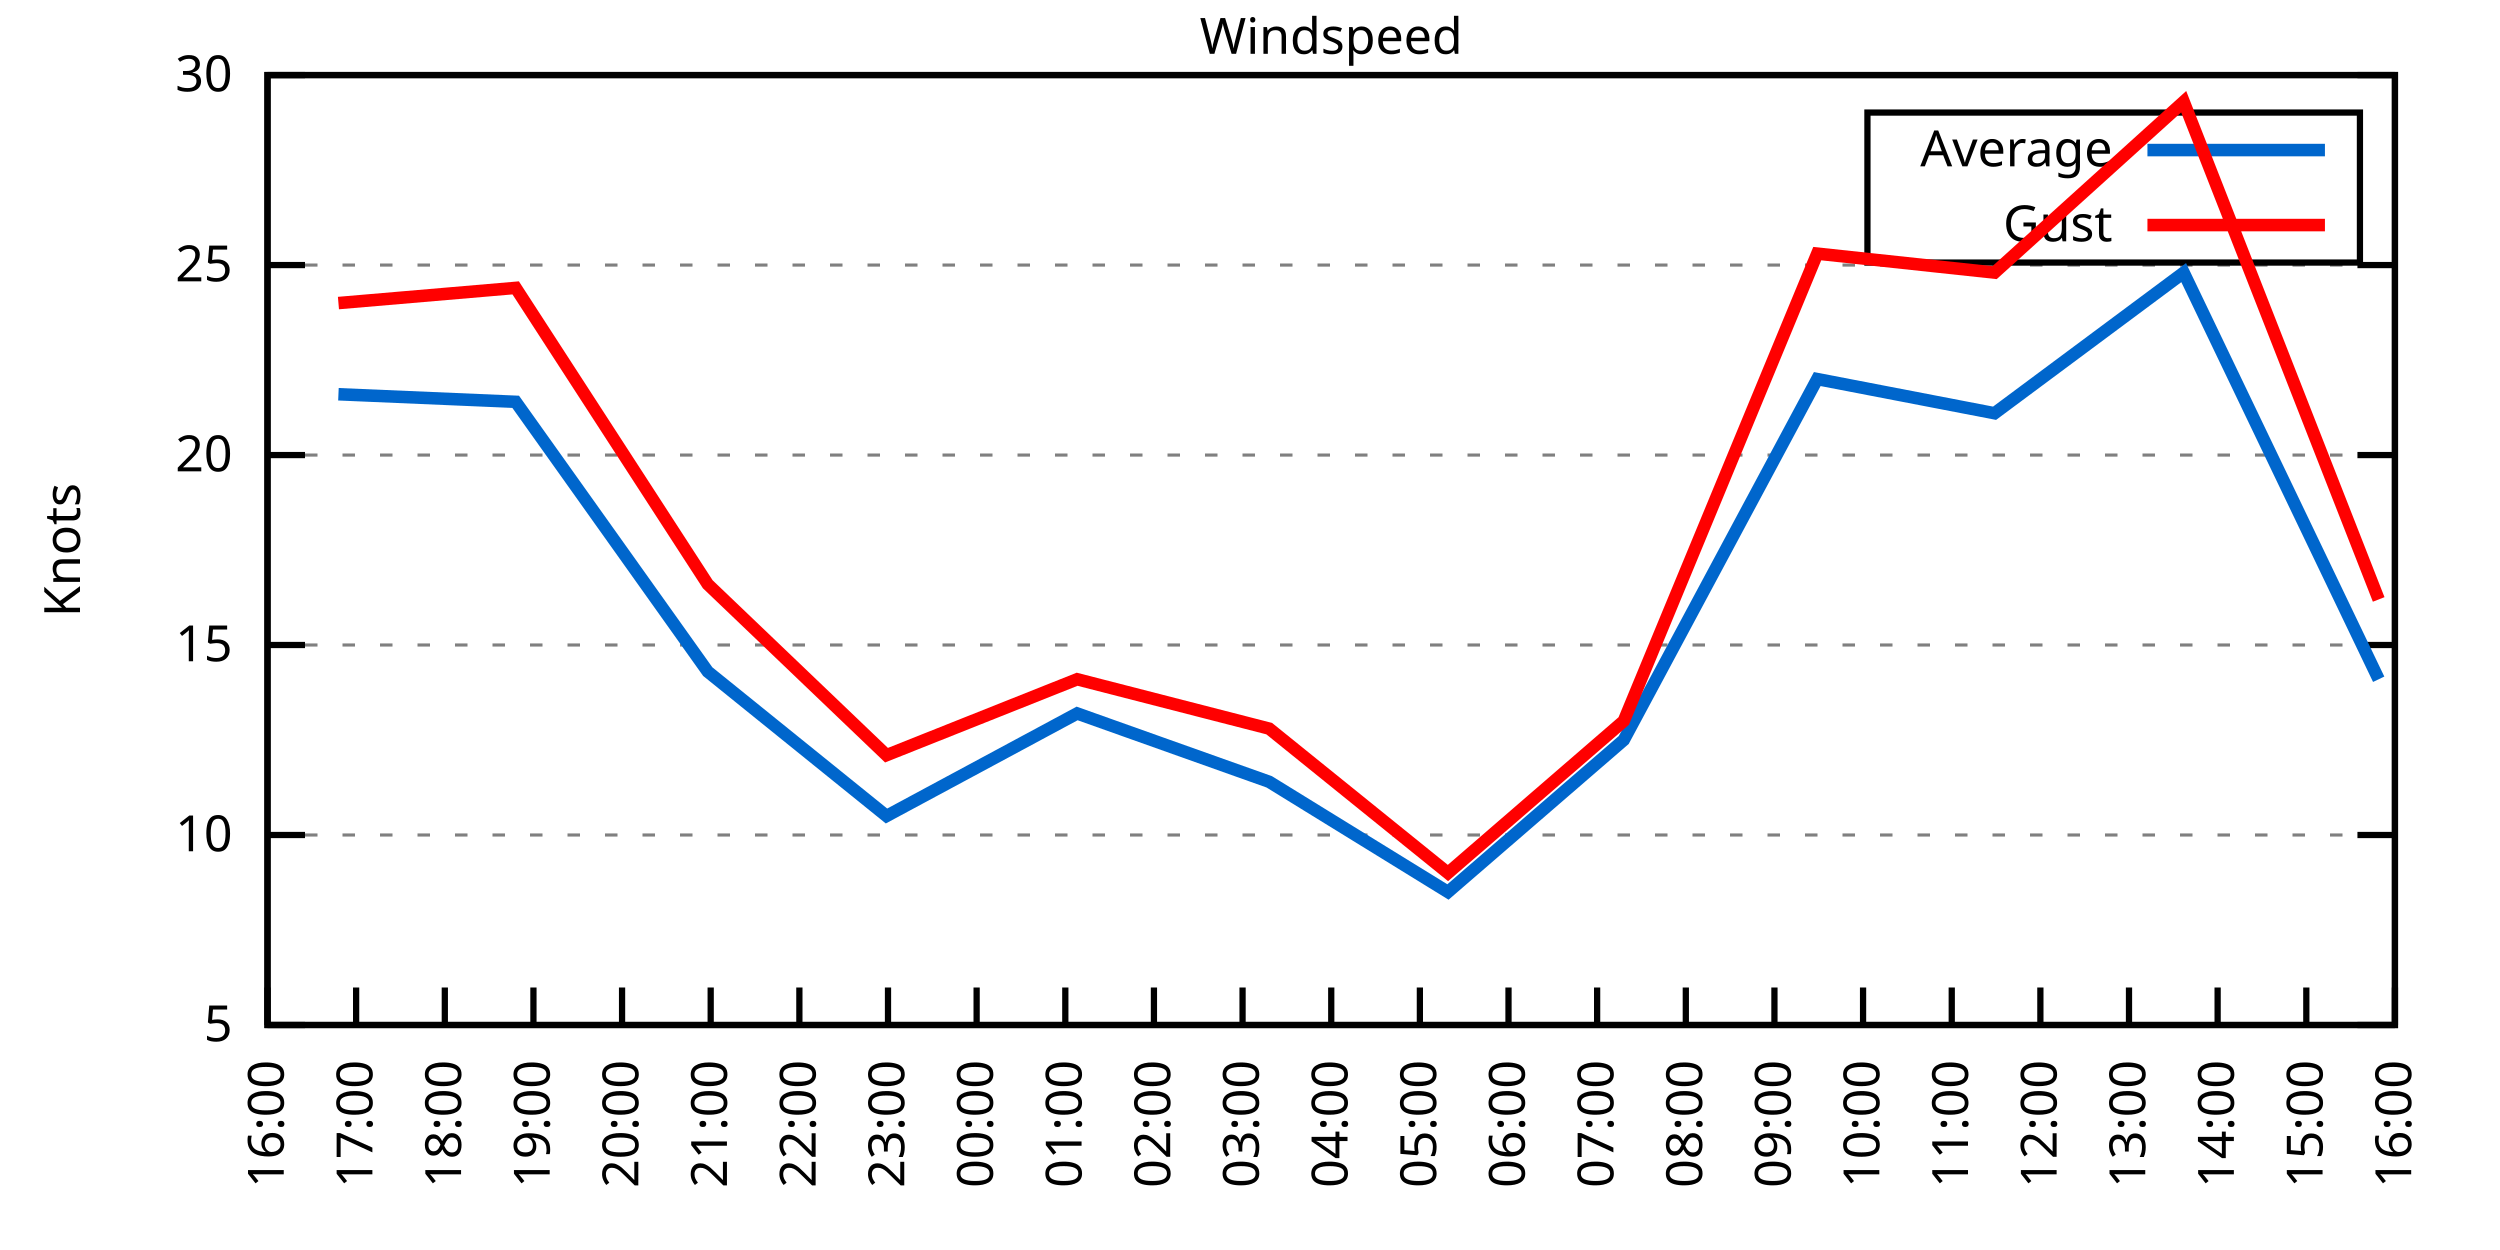
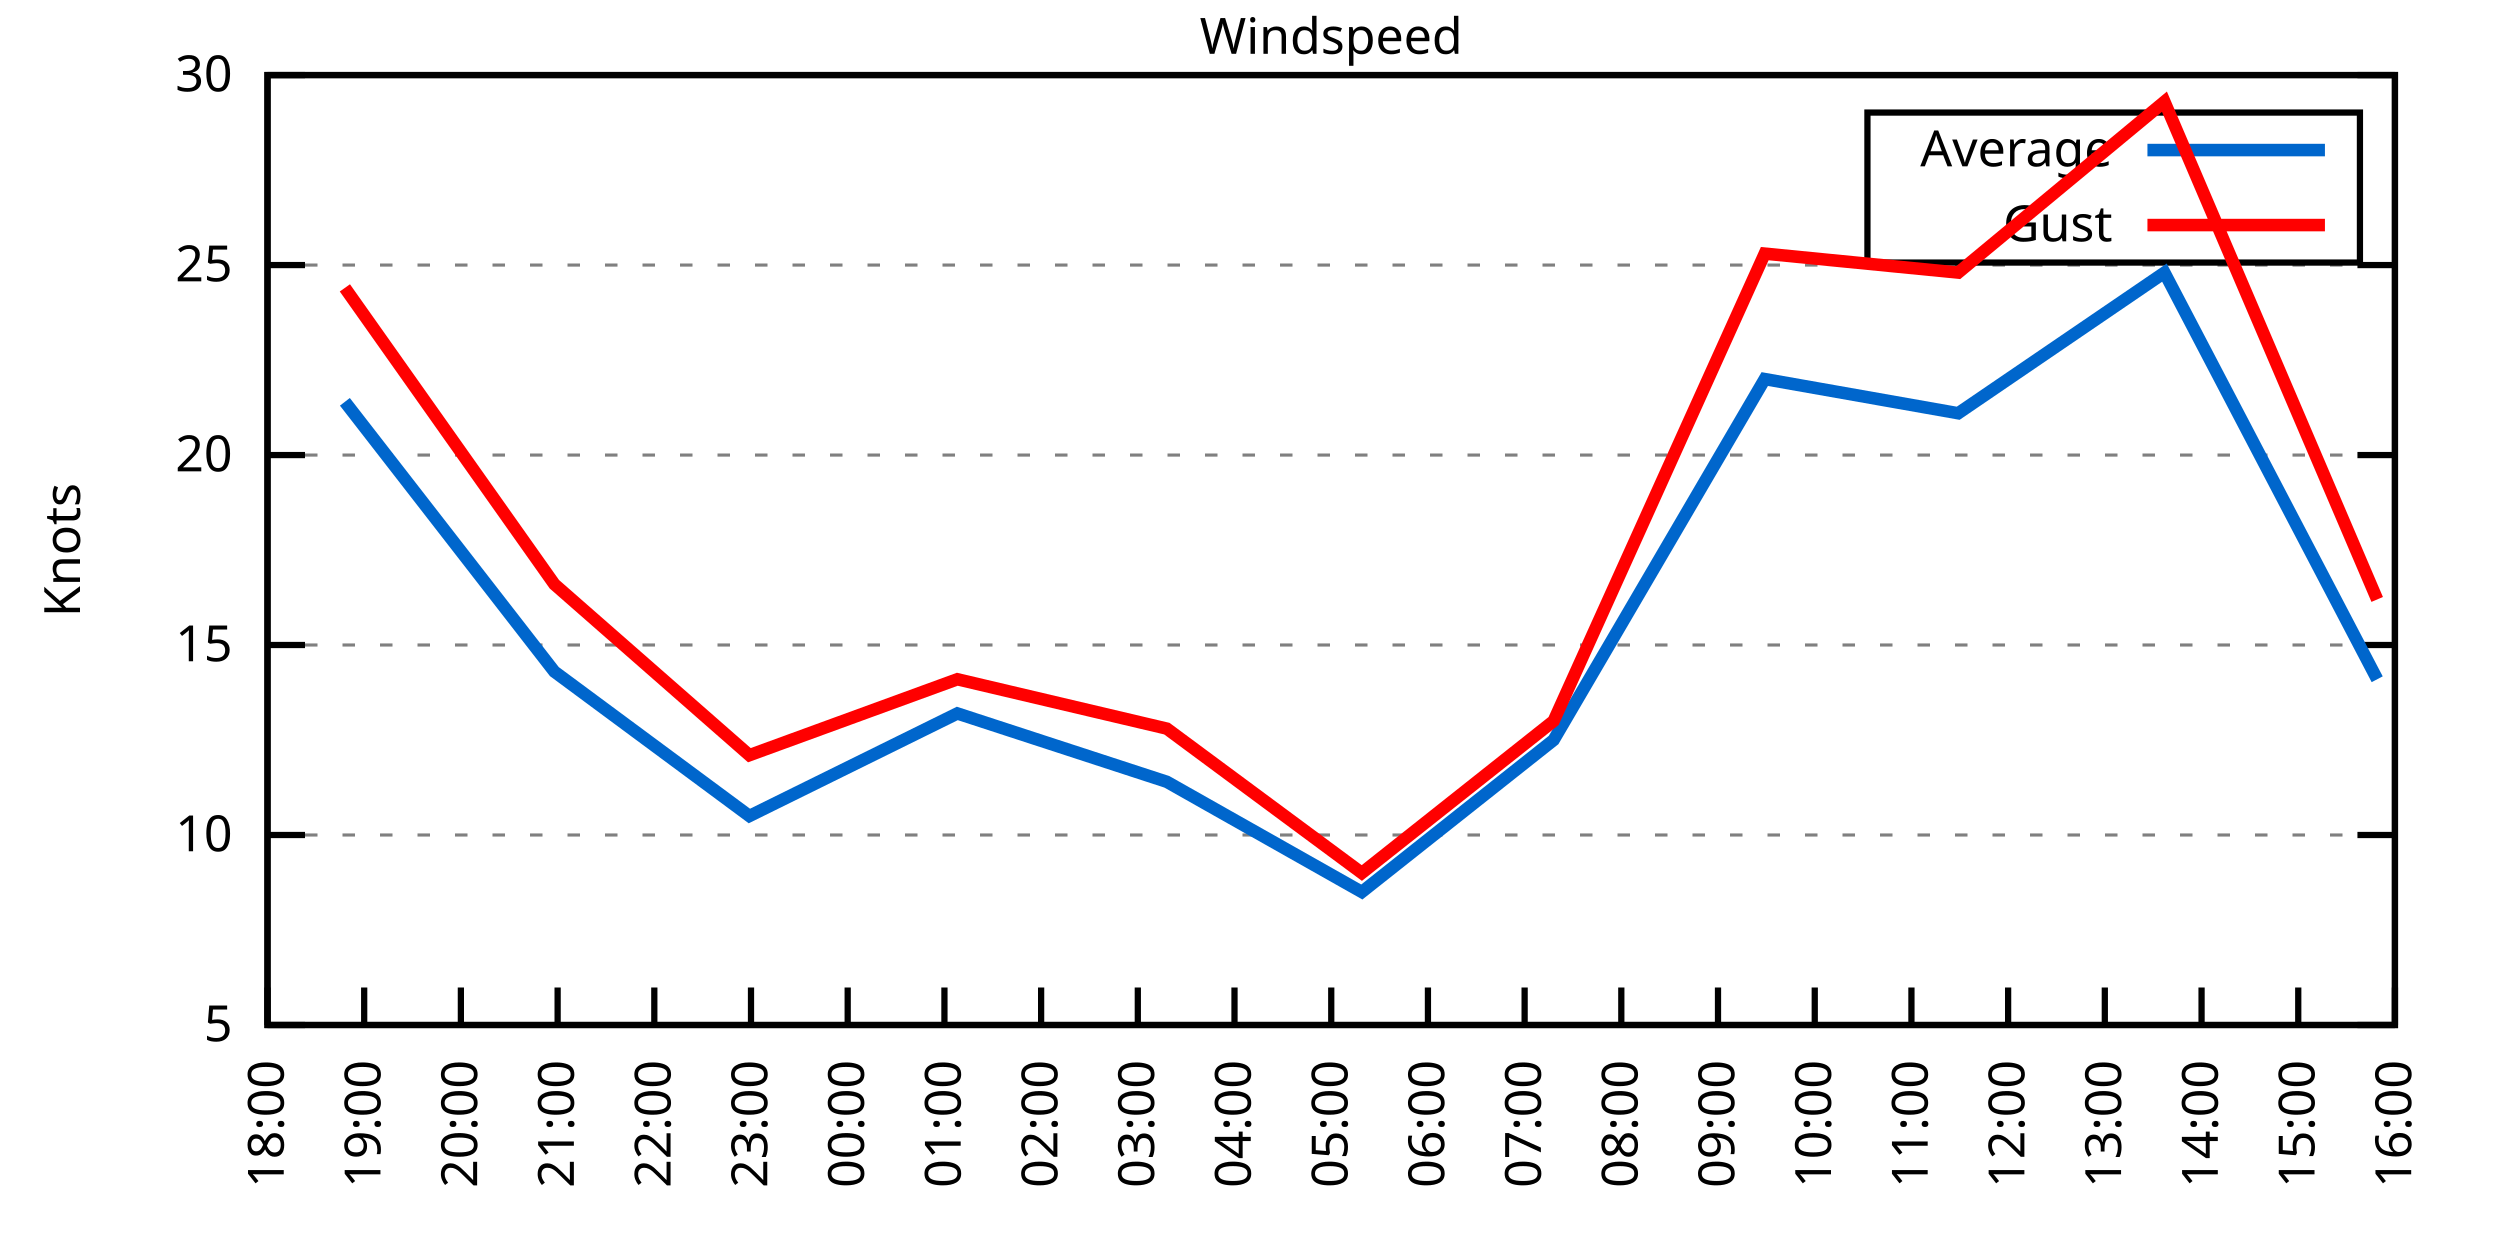
<svg xmlns="http://www.w3.org/2000/svg" xmlns:xlink="http://www.w3.org/1999/xlink" width="400" height="200" viewBox="0 0 400 200">
  <g id="gnuplot_canvas">
    <rect x="0" y="0" width="400" height="200" fill="none" />
    <defs>
      <circle id="gpDot" r="0.5" stroke-width="0.5" stroke="currentColor" />
      <path id="gpPt0" stroke-width="0.333" stroke="currentColor" d="M-1,0 h2 M0,-1 v2" />
      <path id="gpPt1" stroke-width="0.333" stroke="currentColor" d="M-1,-1 L1,1 M1,-1 L-1,1" />
      <path id="gpPt2" stroke-width="0.333" stroke="currentColor" d="M-1,0 L1,0 M0,-1 L0,1 M-1,-1 L1,1 M-1,1 L1,-1" />
      <rect id="gpPt3" stroke-width="0.333" stroke="currentColor" x="-1" y="-1" width="2" height="2" />
      <rect id="gpPt4" stroke-width="0.333" stroke="currentColor" fill="currentColor" x="-1" y="-1" width="2" height="2" />
      <circle id="gpPt5" stroke-width="0.333" stroke="currentColor" cx="0" cy="0" r="1" />
      <use xlink:href="#gpPt5" id="gpPt6" fill="currentColor" stroke="none" />
      <path id="gpPt7" stroke-width="0.333" stroke="currentColor" d="M0,-1.33 L-1.33,0.67 L1.33,0.67 z" />
      <use xlink:href="#gpPt7" id="gpPt8" fill="currentColor" stroke="none" />
      <use xlink:href="#gpPt7" id="gpPt9" stroke="currentColor" transform="rotate(180)" />
      <use xlink:href="#gpPt9" id="gpPt10" fill="currentColor" stroke="none" />
      <use xlink:href="#gpPt3" id="gpPt11" stroke="currentColor" transform="rotate(45)" />
      <use xlink:href="#gpPt11" id="gpPt12" fill="currentColor" stroke="none" />
      <path id="gpPt13" stroke-width="0.333" stroke="currentColor" d="M0,1.330 L1.265,0.411 L0.782,-1.067 L-0.782,-1.076 L-1.265,0.411 z" />
      <use xlink:href="#gpPt13" id="gpPt14" fill="currentColor" stroke="none" />
      <filter id="textbox" filterUnits="objectBoundingBox" x="0" y="0" height="1" width="1">
        <feFlood flood-color="white" flood-opacity="1" result="bgnd" />
        <feComposite in="SourceGraphic" in2="bgnd" operator="atop" />
      </filter>
      <filter id="greybox" filterUnits="objectBoundingBox" x="0" y="0" height="1" width="1">
        <feFlood flood-color="lightgrey" flood-opacity="1" result="grey" />
        <feComposite in="SourceGraphic" in2="grey" operator="atop" />
      </filter>
    </defs>
    <g fill="none" color="white" stroke="currentColor" stroke-width="1.00" stroke-linecap="butt" stroke-linejoin="miter">
</g>
    <g fill="none" color="black" stroke="currentColor" stroke-width="1.00" stroke-linecap="butt" stroke-linejoin="miter">
      <g stroke="none" shape-rendering="crispEdges">
        <polygon fill="rgb(255, 255, 255)" points="42.80,164.00 383.18,164.00 383.18,12.02 42.80,12.02 " />
      </g>
    </g>
    <g fill="none" color="black" stroke="currentColor" stroke-width="1.00" stroke-linecap="butt" stroke-linejoin="miter">
</g>
    <g fill="none" color="black" stroke="black" stroke-width="0.50" stroke-linecap="butt" stroke-linejoin="miter">
</g>
    <g fill="none" color="gray" stroke="currentColor" stroke-width="0.50" stroke-linecap="butt" stroke-linejoin="miter">
      <path stroke="gray" stroke-dasharray="2,4" class="gridline" d="M42.80,164.00 L383.19,164.00  " />
    </g>
    <g fill="none" color="gray" stroke="gray" stroke-width="1.00" stroke-linecap="butt" stroke-linejoin="miter">
</g>
    <g fill="none" color="black" stroke="currentColor" stroke-width="1.00" stroke-linecap="butt" stroke-linejoin="miter">
      <path stroke="black" d="M42.80,164.00 L48.80,164.00 M383.19,164.00 L377.19,164.00  " />
      <g transform="translate(37.20,166.60)" stroke="none" fill="black" font-family="Sans" font-size="8.00" text-anchor="end">
        <text>
          <tspan font-family="Sans"> 5</tspan>
        </text>
      </g>
    </g>
    <g fill="none" color="black" stroke="currentColor" stroke-width="1.00" stroke-linecap="butt" stroke-linejoin="miter">
</g>
    <g fill="none" color="black" stroke="black" stroke-width="0.50" stroke-linecap="butt" stroke-linejoin="miter">
</g>
    <g fill="none" color="gray" stroke="currentColor" stroke-width="0.50" stroke-linecap="butt" stroke-linejoin="miter">
      <path stroke="gray" stroke-dasharray="2,4" class="gridline" d="M42.80,133.60 L383.19,133.60  " />
    </g>
    <g fill="none" color="gray" stroke="gray" stroke-width="1.00" stroke-linecap="butt" stroke-linejoin="miter">
</g>
    <g fill="none" color="black" stroke="currentColor" stroke-width="1.00" stroke-linecap="butt" stroke-linejoin="miter">
      <path stroke="black" d="M42.80,133.60 L48.80,133.60 M383.19,133.60 L377.19,133.60  " />
      <g transform="translate(37.20,136.20)" stroke="none" fill="black" font-family="Sans" font-size="8.00" text-anchor="end">
        <text>
          <tspan font-family="Sans"> 10</tspan>
        </text>
      </g>
    </g>
    <g fill="none" color="black" stroke="currentColor" stroke-width="1.00" stroke-linecap="butt" stroke-linejoin="miter">
</g>
    <g fill="none" color="black" stroke="black" stroke-width="0.50" stroke-linecap="butt" stroke-linejoin="miter">
</g>
    <g fill="none" color="gray" stroke="currentColor" stroke-width="0.50" stroke-linecap="butt" stroke-linejoin="miter">
      <path stroke="gray" stroke-dasharray="2,4" class="gridline" d="M42.80,103.20 L383.19,103.20  " />
    </g>
    <g fill="none" color="gray" stroke="gray" stroke-width="1.00" stroke-linecap="butt" stroke-linejoin="miter">
</g>
    <g fill="none" color="black" stroke="currentColor" stroke-width="1.00" stroke-linecap="butt" stroke-linejoin="miter">
      <path stroke="black" d="M42.80,103.20 L48.80,103.20 M383.19,103.20 L377.19,103.20  " />
      <g transform="translate(37.20,105.80)" stroke="none" fill="black" font-family="Sans" font-size="8.00" text-anchor="end">
        <text>
          <tspan font-family="Sans"> 15</tspan>
        </text>
      </g>
    </g>
    <g fill="none" color="black" stroke="currentColor" stroke-width="1.00" stroke-linecap="butt" stroke-linejoin="miter">
</g>
    <g fill="none" color="black" stroke="black" stroke-width="0.50" stroke-linecap="butt" stroke-linejoin="miter">
</g>
    <g fill="none" color="gray" stroke="currentColor" stroke-width="0.50" stroke-linecap="butt" stroke-linejoin="miter">
      <path stroke="gray" stroke-dasharray="2,4" class="gridline" d="M42.80,72.81 L383.19,72.81  " />
    </g>
    <g fill="none" color="gray" stroke="gray" stroke-width="1.00" stroke-linecap="butt" stroke-linejoin="miter">
</g>
    <g fill="none" color="black" stroke="currentColor" stroke-width="1.00" stroke-linecap="butt" stroke-linejoin="miter">
      <path stroke="black" d="M42.80,72.81 L48.80,72.81 M383.19,72.81 L377.19,72.81  " />
      <g transform="translate(37.20,75.41)" stroke="none" fill="black" font-family="Sans" font-size="8.00" text-anchor="end">
        <text>
          <tspan font-family="Sans"> 20</tspan>
        </text>
      </g>
    </g>
    <g fill="none" color="black" stroke="currentColor" stroke-width="1.00" stroke-linecap="butt" stroke-linejoin="miter">
</g>
    <g fill="none" color="black" stroke="black" stroke-width="0.50" stroke-linecap="butt" stroke-linejoin="miter">
</g>
    <g fill="none" color="gray" stroke="currentColor" stroke-width="0.50" stroke-linecap="butt" stroke-linejoin="miter">
      <path stroke="gray" stroke-dasharray="2,4" class="gridline" d="M42.80,42.41 L383.19,42.41  " />
    </g>
    <g fill="none" color="gray" stroke="gray" stroke-width="1.00" stroke-linecap="butt" stroke-linejoin="miter">
</g>
    <g fill="none" color="black" stroke="currentColor" stroke-width="1.00" stroke-linecap="butt" stroke-linejoin="miter">
      <path stroke="black" d="M42.80,42.41 L48.80,42.41 M383.19,42.41 L377.19,42.41  " />
      <g transform="translate(37.20,45.01)" stroke="none" fill="black" font-family="Sans" font-size="8.00" text-anchor="end">
        <text>
          <tspan font-family="Sans"> 25</tspan>
        </text>
      </g>
    </g>
    <g fill="none" color="black" stroke="currentColor" stroke-width="1.00" stroke-linecap="butt" stroke-linejoin="miter">
</g>
    <g fill="none" color="black" stroke="black" stroke-width="0.50" stroke-linecap="butt" stroke-linejoin="miter">
</g>
    <g fill="none" color="gray" stroke="currentColor" stroke-width="0.50" stroke-linecap="butt" stroke-linejoin="miter">
      <path stroke="gray" stroke-dasharray="2,4" class="gridline" d="M42.80,12.01 L383.19,12.01  " />
    </g>
    <g fill="none" color="gray" stroke="gray" stroke-width="1.00" stroke-linecap="butt" stroke-linejoin="miter">
</g>
    <g fill="none" color="black" stroke="currentColor" stroke-width="1.00" stroke-linecap="butt" stroke-linejoin="miter">
      <path stroke="black" d="M42.80,12.01 L48.80,12.01 M383.19,12.01 L377.19,12.01  " />
      <g transform="translate(37.20,14.61)" stroke="none" fill="black" font-family="Sans" font-size="8.00" text-anchor="end">
        <text>
          <tspan font-family="Sans"> 30</tspan>
        </text>
      </g>
    </g>
    <g fill="none" color="black" stroke="currentColor" stroke-width="1.00" stroke-linecap="butt" stroke-linejoin="miter">
      <path stroke="black" d="M42.80,164.00 L42.80,158.00  " />
      <g transform="translate(45.40,169.60) rotate(270.00)" stroke="none" fill="black" font-family="Sans" font-size="8.00" text-anchor="end">
        <text>
-           <tspan font-family="Sans">16:00</tspan>
-         </text>
-       </g>
-     </g>
-     <g fill="none" color="black" stroke="currentColor" stroke-width="1.00" stroke-linecap="butt" stroke-linejoin="miter">
-       <path stroke="black" d="M56.98,164.00 L56.98,158.00  " />
-       <g transform="translate(59.58,169.60) rotate(270.00)" stroke="none" fill="black" font-family="Sans" font-size="8.00" text-anchor="end">
-         <text>
-           <tspan font-family="Sans">17:00</tspan>
-         </text>
-       </g>
-     </g>
-     <g fill="none" color="black" stroke="currentColor" stroke-width="1.00" stroke-linecap="butt" stroke-linejoin="miter">
-       <path stroke="black" d="M71.17,164.00 L71.17,158.00  " />
-       <g transform="translate(73.77,169.60) rotate(270.00)" stroke="none" fill="black" font-family="Sans" font-size="8.00" text-anchor="end">
-         <text>
          <tspan font-family="Sans">18:00</tspan>
        </text>
      </g>
    </g>
    <g fill="none" color="black" stroke="currentColor" stroke-width="1.00" stroke-linecap="butt" stroke-linejoin="miter">
-       <path stroke="black" d="M85.35,164.00 L85.35,158.00  " />
-       <g transform="translate(87.95,169.60) rotate(270.00)" stroke="none" fill="black" font-family="Sans" font-size="8.00" text-anchor="end">
+       <path stroke="black" d="M58.27,164.00 L58.27,158.00  " />
+       <g transform="translate(60.87,169.60) rotate(270.00)" stroke="none" fill="black" font-family="Sans" font-size="8.00" text-anchor="end">
        <text>
          <tspan font-family="Sans">19:00</tspan>
        </text>
      </g>
    </g>
    <g fill="none" color="black" stroke="currentColor" stroke-width="1.00" stroke-linecap="butt" stroke-linejoin="miter">
-       <path stroke="black" d="M99.53,164.00 L99.53,158.00  " />
-       <g transform="translate(102.13,169.60) rotate(270.00)" stroke="none" fill="black" font-family="Sans" font-size="8.00" text-anchor="end">
+       <path stroke="black" d="M73.74,164.00 L73.74,158.00  " />
+       <g transform="translate(76.34,169.60) rotate(270.00)" stroke="none" fill="black" font-family="Sans" font-size="8.00" text-anchor="end">
        <text>
          <tspan font-family="Sans">20:00</tspan>
        </text>
      </g>
    </g>
    <g fill="none" color="black" stroke="currentColor" stroke-width="1.00" stroke-linecap="butt" stroke-linejoin="miter">
-       <path stroke="black" d="M113.71,164.00 L113.71,158.00  " />
-       <g transform="translate(116.31,169.60) rotate(270.00)" stroke="none" fill="black" font-family="Sans" font-size="8.00" text-anchor="end">
+       <path stroke="black" d="M89.22,164.00 L89.22,158.00  " />
+       <g transform="translate(91.82,169.60) rotate(270.00)" stroke="none" fill="black" font-family="Sans" font-size="8.00" text-anchor="end">
        <text>
          <tspan font-family="Sans">21:00</tspan>
        </text>
      </g>
    </g>
    <g fill="none" color="black" stroke="currentColor" stroke-width="1.00" stroke-linecap="butt" stroke-linejoin="miter">
-       <path stroke="black" d="M127.90,164.00 L127.90,158.00  " />
-       <g transform="translate(130.50,169.60) rotate(270.00)" stroke="none" fill="black" font-family="Sans" font-size="8.00" text-anchor="end">
+       <path stroke="black" d="M104.69,164.00 L104.69,158.00  " />
+       <g transform="translate(107.29,169.60) rotate(270.00)" stroke="none" fill="black" font-family="Sans" font-size="8.00" text-anchor="end">
        <text>
          <tspan font-family="Sans">22:00</tspan>
        </text>
      </g>
    </g>
    <g fill="none" color="black" stroke="currentColor" stroke-width="1.00" stroke-linecap="butt" stroke-linejoin="miter">
-       <path stroke="black" d="M142.08,164.00 L142.08,158.00  " />
-       <g transform="translate(144.68,169.60) rotate(270.00)" stroke="none" fill="black" font-family="Sans" font-size="8.00" text-anchor="end">
+       <path stroke="black" d="M120.16,164.00 L120.16,158.00  " />
+       <g transform="translate(122.76,169.60) rotate(270.00)" stroke="none" fill="black" font-family="Sans" font-size="8.00" text-anchor="end">
        <text>
          <tspan font-family="Sans">23:00</tspan>
        </text>
      </g>
    </g>
    <g fill="none" color="black" stroke="currentColor" stroke-width="1.00" stroke-linecap="butt" stroke-linejoin="miter">
-       <path stroke="black" d="M156.26,164.00 L156.26,158.00  " />
-       <g transform="translate(158.86,169.60) rotate(270.00)" stroke="none" fill="black" font-family="Sans" font-size="8.00" text-anchor="end">
+       <path stroke="black" d="M135.63,164.00 L135.63,158.00  " />
+       <g transform="translate(138.23,169.60) rotate(270.00)" stroke="none" fill="black" font-family="Sans" font-size="8.00" text-anchor="end">
        <text>
          <tspan font-family="Sans">00:00</tspan>
        </text>
      </g>
    </g>
    <g fill="none" color="black" stroke="currentColor" stroke-width="1.00" stroke-linecap="butt" stroke-linejoin="miter">
-       <path stroke="black" d="M170.45,164.00 L170.45,158.00  " />
-       <g transform="translate(173.05,169.60) rotate(270.00)" stroke="none" fill="black" font-family="Sans" font-size="8.00" text-anchor="end">
+       <path stroke="black" d="M151.11,164.00 L151.11,158.00  " />
+       <g transform="translate(153.71,169.60) rotate(270.00)" stroke="none" fill="black" font-family="Sans" font-size="8.00" text-anchor="end">
        <text>
          <tspan font-family="Sans">01:00</tspan>
        </text>
      </g>
    </g>
    <g fill="none" color="black" stroke="currentColor" stroke-width="1.00" stroke-linecap="butt" stroke-linejoin="miter">
-       <path stroke="black" d="M184.63,164.00 L184.63,158.00  " />
-       <g transform="translate(187.23,169.60) rotate(270.00)" stroke="none" fill="black" font-family="Sans" font-size="8.00" text-anchor="end">
+       <path stroke="black" d="M166.58,164.00 L166.58,158.00  " />
+       <g transform="translate(169.18,169.60) rotate(270.00)" stroke="none" fill="black" font-family="Sans" font-size="8.00" text-anchor="end">
        <text>
          <tspan font-family="Sans">02:00</tspan>
        </text>
      </g>
    </g>
    <g fill="none" color="black" stroke="currentColor" stroke-width="1.00" stroke-linecap="butt" stroke-linejoin="miter">
-       <path stroke="black" d="M198.81,164.00 L198.81,158.00  " />
-       <g transform="translate(201.41,169.60) rotate(270.00)" stroke="none" fill="black" font-family="Sans" font-size="8.00" text-anchor="end">
+       <path stroke="black" d="M182.05,164.00 L182.05,158.00  " />
+       <g transform="translate(184.65,169.60) rotate(270.00)" stroke="none" fill="black" font-family="Sans" font-size="8.00" text-anchor="end">
        <text>
          <tspan font-family="Sans">03:00</tspan>
+         </text>
+       </g>
+     </g>
+     <g fill="none" color="black" stroke="currentColor" stroke-width="1.00" stroke-linecap="butt" stroke-linejoin="miter">
+       <path stroke="black" d="M197.52,164.00 L197.52,158.00  " />
+       <g transform="translate(200.12,169.60) rotate(270.00)" stroke="none" fill="black" font-family="Sans" font-size="8.00" text-anchor="end">
+         <text>
+           <tspan font-family="Sans">04:00</tspan>
        </text>
      </g>
    </g>
    <g fill="none" color="black" stroke="currentColor" stroke-width="1.00" stroke-linecap="butt" stroke-linejoin="miter">
      <path stroke="black" d="M213.00,164.00 L213.00,158.00  " />
      <g transform="translate(215.60,169.60) rotate(270.00)" stroke="none" fill="black" font-family="Sans" font-size="8.00" text-anchor="end">
        <text>
-           <tspan font-family="Sans">04:00</tspan>
-         </text>
-       </g>
-     </g>
-     <g fill="none" color="black" stroke="currentColor" stroke-width="1.00" stroke-linecap="butt" stroke-linejoin="miter">
-       <path stroke="black" d="M227.18,164.00 L227.18,158.00  " />
-       <g transform="translate(229.78,169.60) rotate(270.00)" stroke="none" fill="black" font-family="Sans" font-size="8.00" text-anchor="end">
-         <text>
          <tspan font-family="Sans">05:00</tspan>
        </text>
      </g>
    </g>
    <g fill="none" color="black" stroke="currentColor" stroke-width="1.00" stroke-linecap="butt" stroke-linejoin="miter">
-       <path stroke="black" d="M241.36,164.00 L241.36,158.00  " />
-       <g transform="translate(243.96,169.60) rotate(270.00)" stroke="none" fill="black" font-family="Sans" font-size="8.00" text-anchor="end">
+       <path stroke="black" d="M228.47,164.00 L228.47,158.00  " />
+       <g transform="translate(231.07,169.60) rotate(270.00)" stroke="none" fill="black" font-family="Sans" font-size="8.00" text-anchor="end">
        <text>
          <tspan font-family="Sans">06:00</tspan>
        </text>
      </g>
    </g>
    <g fill="none" color="black" stroke="currentColor" stroke-width="1.00" stroke-linecap="butt" stroke-linejoin="miter">
-       <path stroke="black" d="M255.54,164.00 L255.54,158.00  " />
-       <g transform="translate(258.14,169.60) rotate(270.00)" stroke="none" fill="black" font-family="Sans" font-size="8.00" text-anchor="end">
+       <path stroke="black" d="M243.94,164.00 L243.94,158.00  " />
+       <g transform="translate(246.54,169.60) rotate(270.00)" stroke="none" fill="black" font-family="Sans" font-size="8.00" text-anchor="end">
        <text>
          <tspan font-family="Sans">07:00</tspan>
        </text>
      </g>
    </g>
    <g fill="none" color="black" stroke="currentColor" stroke-width="1.00" stroke-linecap="butt" stroke-linejoin="miter">
-       <path stroke="black" d="M269.73,164.00 L269.73,158.00  " />
-       <g transform="translate(272.33,169.60) rotate(270.00)" stroke="none" fill="black" font-family="Sans" font-size="8.00" text-anchor="end">
+       <path stroke="black" d="M259.41,164.00 L259.41,158.00  " />
+       <g transform="translate(262.01,169.60) rotate(270.00)" stroke="none" fill="black" font-family="Sans" font-size="8.00" text-anchor="end">
        <text>
          <tspan font-family="Sans">08:00</tspan>
        </text>
      </g>
    </g>
    <g fill="none" color="black" stroke="currentColor" stroke-width="1.00" stroke-linecap="butt" stroke-linejoin="miter">
-       <path stroke="black" d="M283.91,164.00 L283.91,158.00  " />
-       <g transform="translate(286.51,169.60) rotate(270.00)" stroke="none" fill="black" font-family="Sans" font-size="8.00" text-anchor="end">
+       <path stroke="black" d="M274.88,164.00 L274.88,158.00  " />
+       <g transform="translate(277.48,169.60) rotate(270.00)" stroke="none" fill="black" font-family="Sans" font-size="8.00" text-anchor="end">
        <text>
          <tspan font-family="Sans">09:00</tspan>
        </text>
      </g>
    </g>
    <g fill="none" color="black" stroke="currentColor" stroke-width="1.00" stroke-linecap="butt" stroke-linejoin="miter">
-       <path stroke="black" d="M298.09,164.00 L298.09,158.00  " />
-       <g transform="translate(300.69,169.60) rotate(270.00)" stroke="none" fill="black" font-family="Sans" font-size="8.00" text-anchor="end">
+       <path stroke="black" d="M290.36,164.00 L290.36,158.00  " />
+       <g transform="translate(292.96,169.60) rotate(270.00)" stroke="none" fill="black" font-family="Sans" font-size="8.00" text-anchor="end">
        <text>
          <tspan font-family="Sans">10:00</tspan>
        </text>
      </g>
    </g>
    <g fill="none" color="black" stroke="currentColor" stroke-width="1.00" stroke-linecap="butt" stroke-linejoin="miter">
-       <path stroke="black" d="M312.28,164.00 L312.28,158.00  " />
-       <g transform="translate(314.88,169.60) rotate(270.00)" stroke="none" fill="black" font-family="Sans" font-size="8.00" text-anchor="end">
+       <path stroke="black" d="M305.83,164.00 L305.83,158.00  " />
+       <g transform="translate(308.43,169.60) rotate(270.00)" stroke="none" fill="black" font-family="Sans" font-size="8.00" text-anchor="end">
        <text>
          <tspan font-family="Sans">11:00</tspan>
        </text>
      </g>
    </g>
    <g fill="none" color="black" stroke="currentColor" stroke-width="1.00" stroke-linecap="butt" stroke-linejoin="miter">
-       <path stroke="black" d="M326.46,164.00 L326.46,158.00  " />
-       <g transform="translate(329.06,169.60) rotate(270.00)" stroke="none" fill="black" font-family="Sans" font-size="8.00" text-anchor="end">
+       <path stroke="black" d="M321.30,164.00 L321.30,158.00  " />
+       <g transform="translate(323.90,169.60) rotate(270.00)" stroke="none" fill="black" font-family="Sans" font-size="8.00" text-anchor="end">
        <text>
          <tspan font-family="Sans">12:00</tspan>
        </text>
      </g>
    </g>
    <g fill="none" color="black" stroke="currentColor" stroke-width="1.00" stroke-linecap="butt" stroke-linejoin="miter">
-       <path stroke="black" d="M340.64,164.00 L340.64,158.00  " />
-       <g transform="translate(343.24,169.60) rotate(270.00)" stroke="none" fill="black" font-family="Sans" font-size="8.00" text-anchor="end">
+       <path stroke="black" d="M336.77,164.00 L336.77,158.00  " />
+       <g transform="translate(339.37,169.60) rotate(270.00)" stroke="none" fill="black" font-family="Sans" font-size="8.00" text-anchor="end">
        <text>
          <tspan font-family="Sans">13:00</tspan>
        </text>
      </g>
    </g>
    <g fill="none" color="black" stroke="currentColor" stroke-width="1.00" stroke-linecap="butt" stroke-linejoin="miter">
-       <path stroke="black" d="M354.82,164.00 L354.82,158.00  " />
-       <g transform="translate(357.42,169.60) rotate(270.00)" stroke="none" fill="black" font-family="Sans" font-size="8.00" text-anchor="end">
+       <path stroke="black" d="M352.25,164.00 L352.25,158.00  " />
+       <g transform="translate(354.85,169.60) rotate(270.00)" stroke="none" fill="black" font-family="Sans" font-size="8.00" text-anchor="end">
        <text>
          <tspan font-family="Sans">14:00</tspan>
        </text>
      </g>
    </g>
    <g fill="none" color="black" stroke="currentColor" stroke-width="1.00" stroke-linecap="butt" stroke-linejoin="miter">
-       <path stroke="black" d="M369.01,164.00 L369.01,158.00  " />
-       <g transform="translate(371.61,169.60) rotate(270.00)" stroke="none" fill="black" font-family="Sans" font-size="8.00" text-anchor="end">
+       <path stroke="black" d="M367.72,164.00 L367.72,158.00  " />
+       <g transform="translate(370.32,169.60) rotate(270.00)" stroke="none" fill="black" font-family="Sans" font-size="8.00" text-anchor="end">
        <text>
          <tspan font-family="Sans">15:00</tspan>
        </text>
      </g>
    </g>
    <g fill="none" color="black" stroke="currentColor" stroke-width="1.00" stroke-linecap="butt" stroke-linejoin="miter">
      <path stroke="black" d="M383.19,164.00 L383.19,158.00  " />
      <g transform="translate(385.79,169.60) rotate(270.00)" stroke="none" fill="black" font-family="Sans" font-size="8.00" text-anchor="end">
        <text>
          <tspan font-family="Sans">16:00</tspan>
        </text>
      </g>
    </g>
    <g fill="none" color="black" stroke="currentColor" stroke-width="1.00" stroke-linecap="butt" stroke-linejoin="miter">
</g>
    <g fill="none" color="black" stroke="currentColor" stroke-width="1.00" stroke-linecap="butt" stroke-linejoin="miter">
      <path stroke="black" d="M42.80,12.01 L42.80,164.00 L383.19,164.00 L383.19,12.01 L42.80,12.01 Z  " />
    </g>
    <g fill="none" color="black" stroke="currentColor" stroke-width="1.00" stroke-linecap="butt" stroke-linejoin="miter">
</g>
    <g fill="none" color="black" stroke="currentColor" stroke-width="1.00" stroke-linecap="butt" stroke-linejoin="miter">
      <path stroke="black" d="M298.79,42.01 L298.79,18.01 L377.59,18.01 L377.59,42.01 L298.79,42.01 Z  " />
    </g>
    <g id="Windspeed_plot_1">
      <g fill="none" color="white" stroke="black" stroke-width="2.00" stroke-linecap="butt" stroke-linejoin="miter">
</g>
      <g fill="none" color="black" stroke="currentColor" stroke-width="2.00" stroke-linecap="butt" stroke-linejoin="miter">
        <g transform="translate(337.99,26.61)" stroke="none" fill="black" font-family="Sans" font-size="8.00" text-anchor="end">
          <text>
            <tspan font-family="Sans">Average</tspan>
          </text>
        </g>
      </g>
      <g fill="none" color="black" stroke="currentColor" stroke-width="2.00" stroke-linecap="butt" stroke-linejoin="miter">
-         <path stroke="rgb(  0, 102, 204)" d="M343.59,24.01 L371.99,24.01 M54.15,63.08 L82.51,64.29 L113.24,107.46 L141.84,130.56 L172.34,114.15 L203.07,125.09   L231.67,142.72 L259.80,118.40 L290.76,60.65 L319.13,66.12 L349.39,43.62 L380.59,108.68  " />
+         <path stroke="rgb(  0, 102, 204)" d="M343.59,24.01 L371.99,24.01 M55.18,64.29 L88.70,107.46 L119.90,130.56 L153.17,114.15 L186.69,125.09 L217.89,142.72   L248.58,118.40 L282.36,60.65 L313.31,66.12 L346.31,43.62 L380.35,108.68  " />
      </g>
    </g>
    <g id="Windspeed_plot_2">
      <g fill="none" color="black" stroke="currentColor" stroke-width="2.00" stroke-linecap="butt" stroke-linejoin="miter">
        <g transform="translate(337.99,38.61)" stroke="none" fill="black" font-family="Sans" font-size="8.00" text-anchor="end">
          <text>
            <tspan font-family="Sans">Gust</tspan>
          </text>
        </g>
      </g>
      <g fill="none" color="black" stroke="currentColor" stroke-width="2.00" stroke-linecap="butt" stroke-linejoin="miter">
-         <path stroke="rgb(255,   0,   0)" d="M343.59,36.01 L371.99,36.01 M54.15,48.49 L82.51,46.06 L113.24,93.48 L141.84,120.83 L172.34,108.68 L203.07,116.58   L231.67,139.68 L259.80,115.36 L290.76,40.58 L319.13,43.62 L349.39,16.27 L380.59,95.91  " />
+         <path stroke="rgb(255,   0,   0)" d="M343.59,36.01 L371.99,36.01 M55.18,46.06 L88.70,93.48 L119.90,120.83 L153.17,108.68 L186.69,116.58 L217.89,139.68   L248.58,115.36 L282.36,40.58 L313.31,43.62 L346.31,16.27 L380.35,95.91  " />
      </g>
    </g>
    <g fill="none" color="black" stroke="currentColor" stroke-width="2.00" stroke-linecap="butt" stroke-linejoin="miter">
</g>
    <g fill="none" color="black" stroke="black" stroke-width="1.00" stroke-linecap="butt" stroke-linejoin="miter">
</g>
    <g fill="none" color="black" stroke="currentColor" stroke-width="1.00" stroke-linecap="butt" stroke-linejoin="miter">
      <path stroke="black" d="M42.80,12.01 L42.80,164.00 L383.19,164.00 L383.19,12.01 L42.80,12.01 Z  " />
      <g transform="translate(12.80,88.01) rotate(270.00)" stroke="none" fill="black" font-family="Sans" font-size="8.00" text-anchor="middle">
        <text>
          <tspan font-family="Sans">Knots</tspan>
        </text>
      </g>
    </g>
    <g fill="none" color="black" stroke="currentColor" stroke-width="1.00" stroke-linecap="butt" stroke-linejoin="miter">
</g>
    <g fill="none" color="black" stroke="currentColor" stroke-width="1.00" stroke-linecap="butt" stroke-linejoin="miter">
      <g transform="translate(212.99,8.61)" stroke="none" fill="black" font-family="Sans" font-size="8.00" text-anchor="middle">
        <text>
          <tspan font-family="Sans">Windspeed</tspan>
        </text>
      </g>
    </g>
    <g fill="none" color="black" stroke="currentColor" stroke-width="1.00" stroke-linecap="butt" stroke-linejoin="miter">
</g>
  </g>
</svg>
